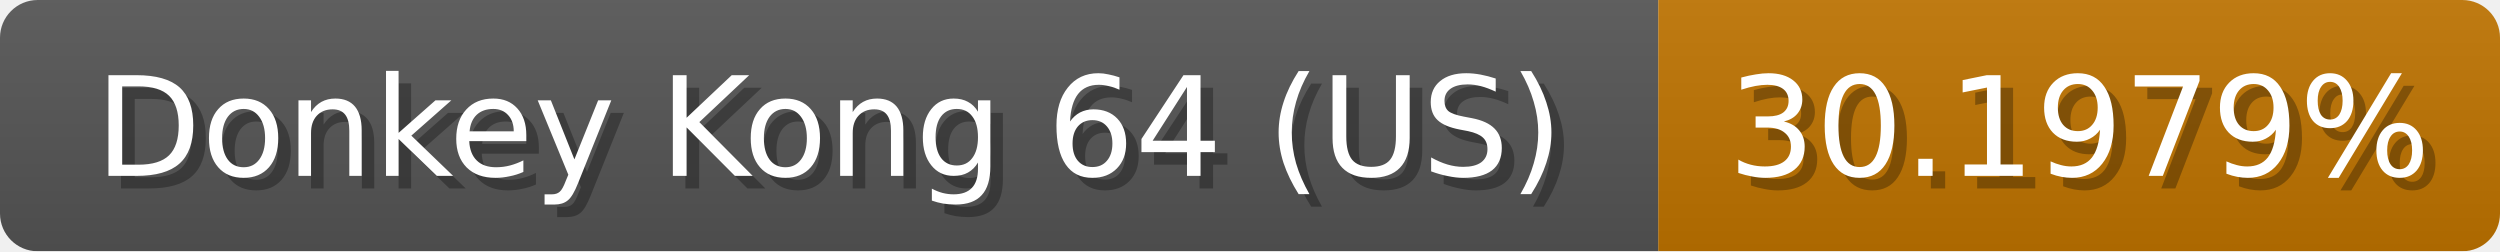
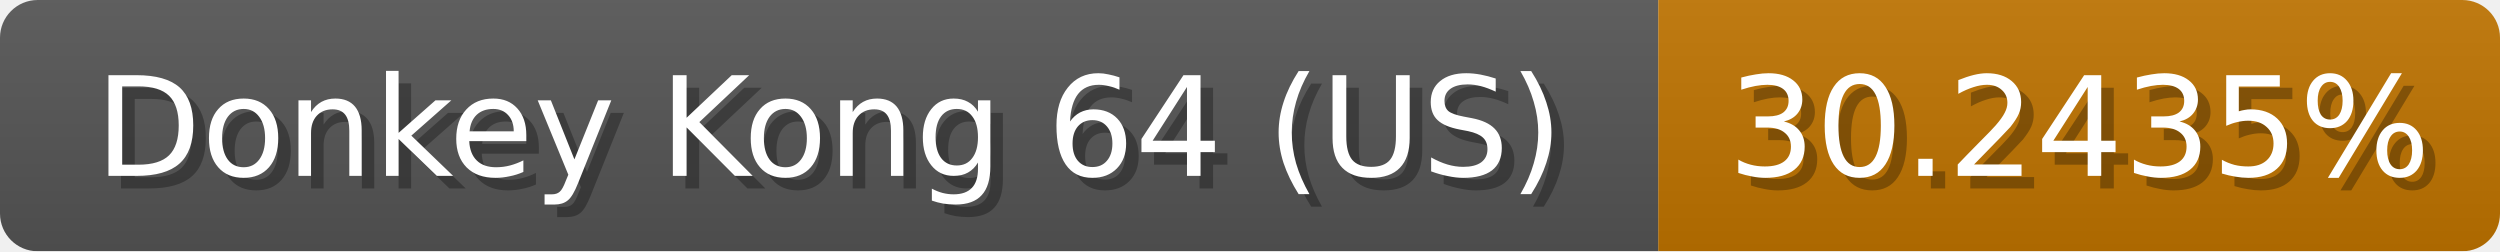
<svg xmlns="http://www.w3.org/2000/svg" width="199" height="20">
  <linearGradient id="b" x2="0" y2="100%">
    <stop offset="0" stop-color="#bbb" stop-opacity=".1" />
    <stop offset="1" stop-opacity=".1" />
  </linearGradient>
  <mask id="anybadge_1">
    <rect width="199" height="20" rx="3" fill="#fff" />
  </mask>
  <g mask="url(#anybadge_1)">
    <path fill="#555" d="M0 0h132v20H0z" />
    <path fill="#c07400" d="M132 0h67v20H132z" />
    <path fill="url(#b)" d="M0 0h199v20H0z" />
  </g>
  <g fill="#fff" text-anchor="middle" font-family="DejaVu Sans,Verdana,Geneva,sans-serif" font-size="11">
    <text x="67.0" y="15" fill="#010101" fill-opacity=".3">Donkey Kong 64 (US)</text>
    <text x="66.0" y="14">Donkey Kong 64 (US)</text>
  </g>
  <g fill="#fff" text-anchor="middle" font-family="DejaVu Sans,Verdana,Geneva,sans-serif" font-size="11">
-     <text x="166.5" y="15" fill="#010101" fill-opacity=".3">30.1979%</text>
-     <text x="165.5" y="14">30.1979%</text>
+     <text x="166.5" y="15" fill="#010101" fill-opacity=".3">30.2435%</text>
+     <text x="165.5" y="14">30.2435%</text>
  </g>
</svg>
